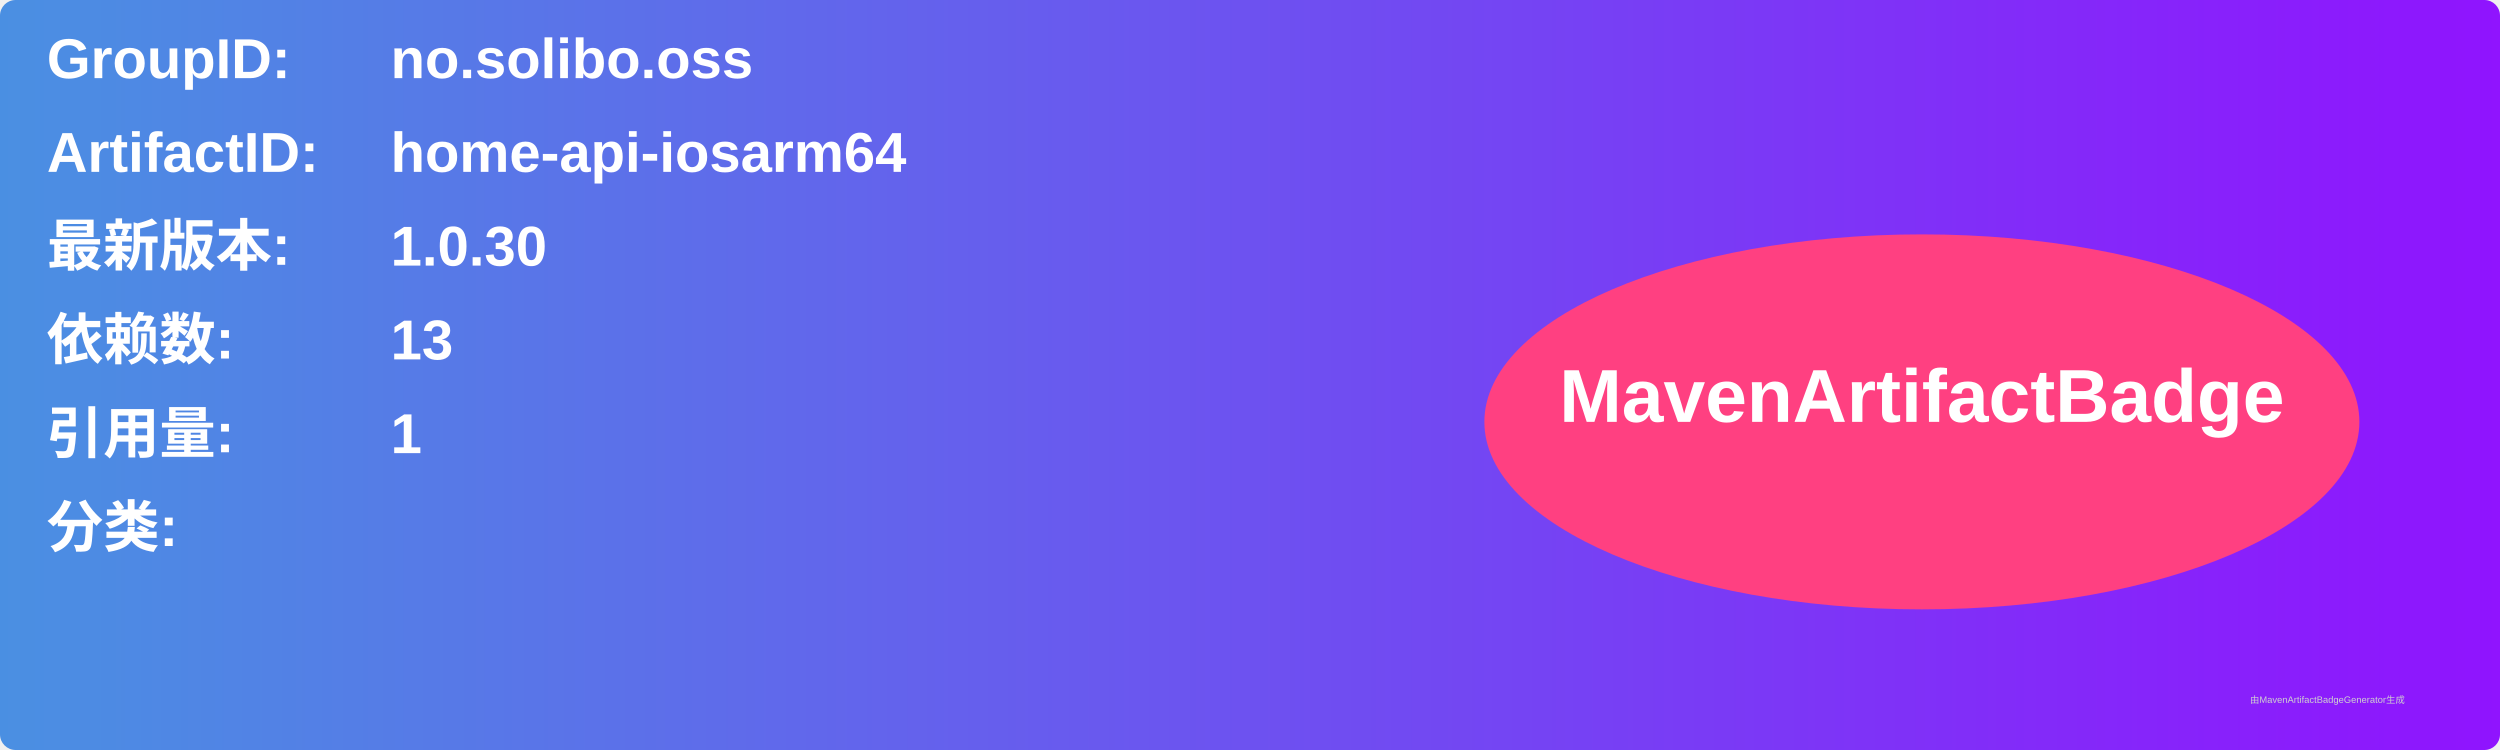
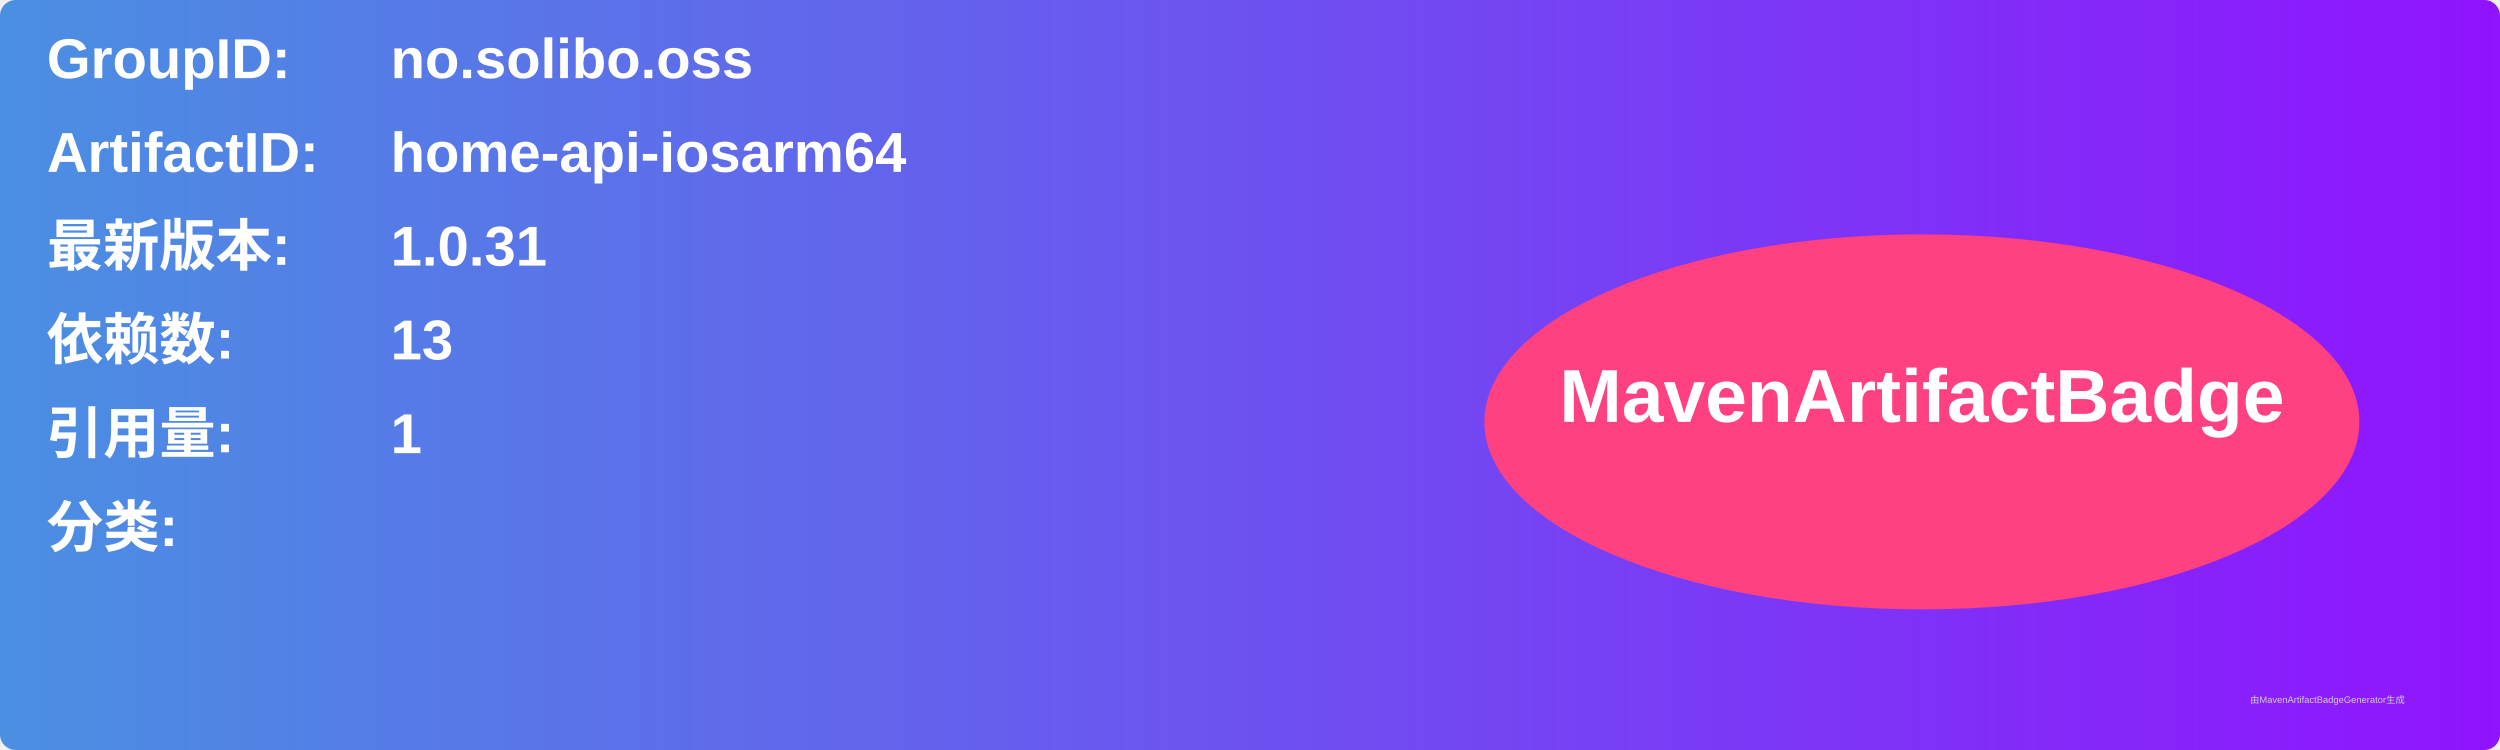
<svg xmlns="http://www.w3.org/2000/svg" width="800" height="240" viewBox="0 0 800 240">
  <linearGradient id="grad" x1="0%" y1="0%" x2="100%" y2="0%">
    <stop offset="0%" stop-color="#4a90e2" />
    <stop offset="100%" stop-color="#9013fe" />
  </linearGradient>
  <rect width="100%" height="100%" rx="5" ry="5" fill="url(#grad)" />
  <g transform="translate(15, 15)">
    <text x="0" y="10" font-family="Arial" font-size="18" fill="white" font-weight="bold" width="260">GroupID:</text>
    <text x="110" y="10" font-family="Arial" font-size="18" fill="white" font-weight="bold" width="460">no.solibo.oss</text>
    <text x="0" y="40" font-family="Arial" font-size="18" fill="white" font-weight="bold" width="260">ArtifactID:</text>
    <text x="110" y="40" font-family="Arial" font-size="18" fill="white" font-weight="bold" width="460">home-api-iosarm64</text>
    <text x="0" y="70" font-family="Arial" font-size="18" fill="white" font-weight="bold">最新版本:</text>
    <text x="110" y="70" font-family="Arial" font-size="18" fill="white" font-weight="bold">
-       <tspan font-weight="bold">1.0.30</tspan>
+       <tspan font-weight="bold">1.0.31</tspan>
    </text>
    <text x="0" y="100" font-family="Arial" font-size="18" fill="white" font-weight="bold">依赖数: </text>
    <text x="110" y="100" font-family="Arial" font-size="18" fill="white">
      <tspan font-weight="bold">13</tspan>
    </text>
    <text x="0" y="130" font-family="Arial" font-size="18" fill="white" font-weight="bold">引用量: </text>
    <text x="110" y="130" font-family="Arial" font-size="18" fill="white">
      <tspan font-weight="bold">1</tspan>
    </text>
    <text x="0" y="160" font-family="Arial" font-size="18" fill="white" font-weight="bold">分类:</text>
    <text x="10" y="190" font-family="Arial" font-size="10" fill="white">
      <tspan font-weight="bold" />
    </text>
    <ellipse cx="600" cy="120" rx="140" ry="60" fill="#ff4081" />
    <text x="600" y="120" text-anchor="middle" font-family="Arial" font-size="24" fill="white" font-weight="bold">MavenArtifactBadge</text>
  </g>
  <text x="720" y="225" font-family="Arial" font-size="3" fill="#d0d0d0">由MavenArtifactBadgeGenerator生成</text>
</svg>
